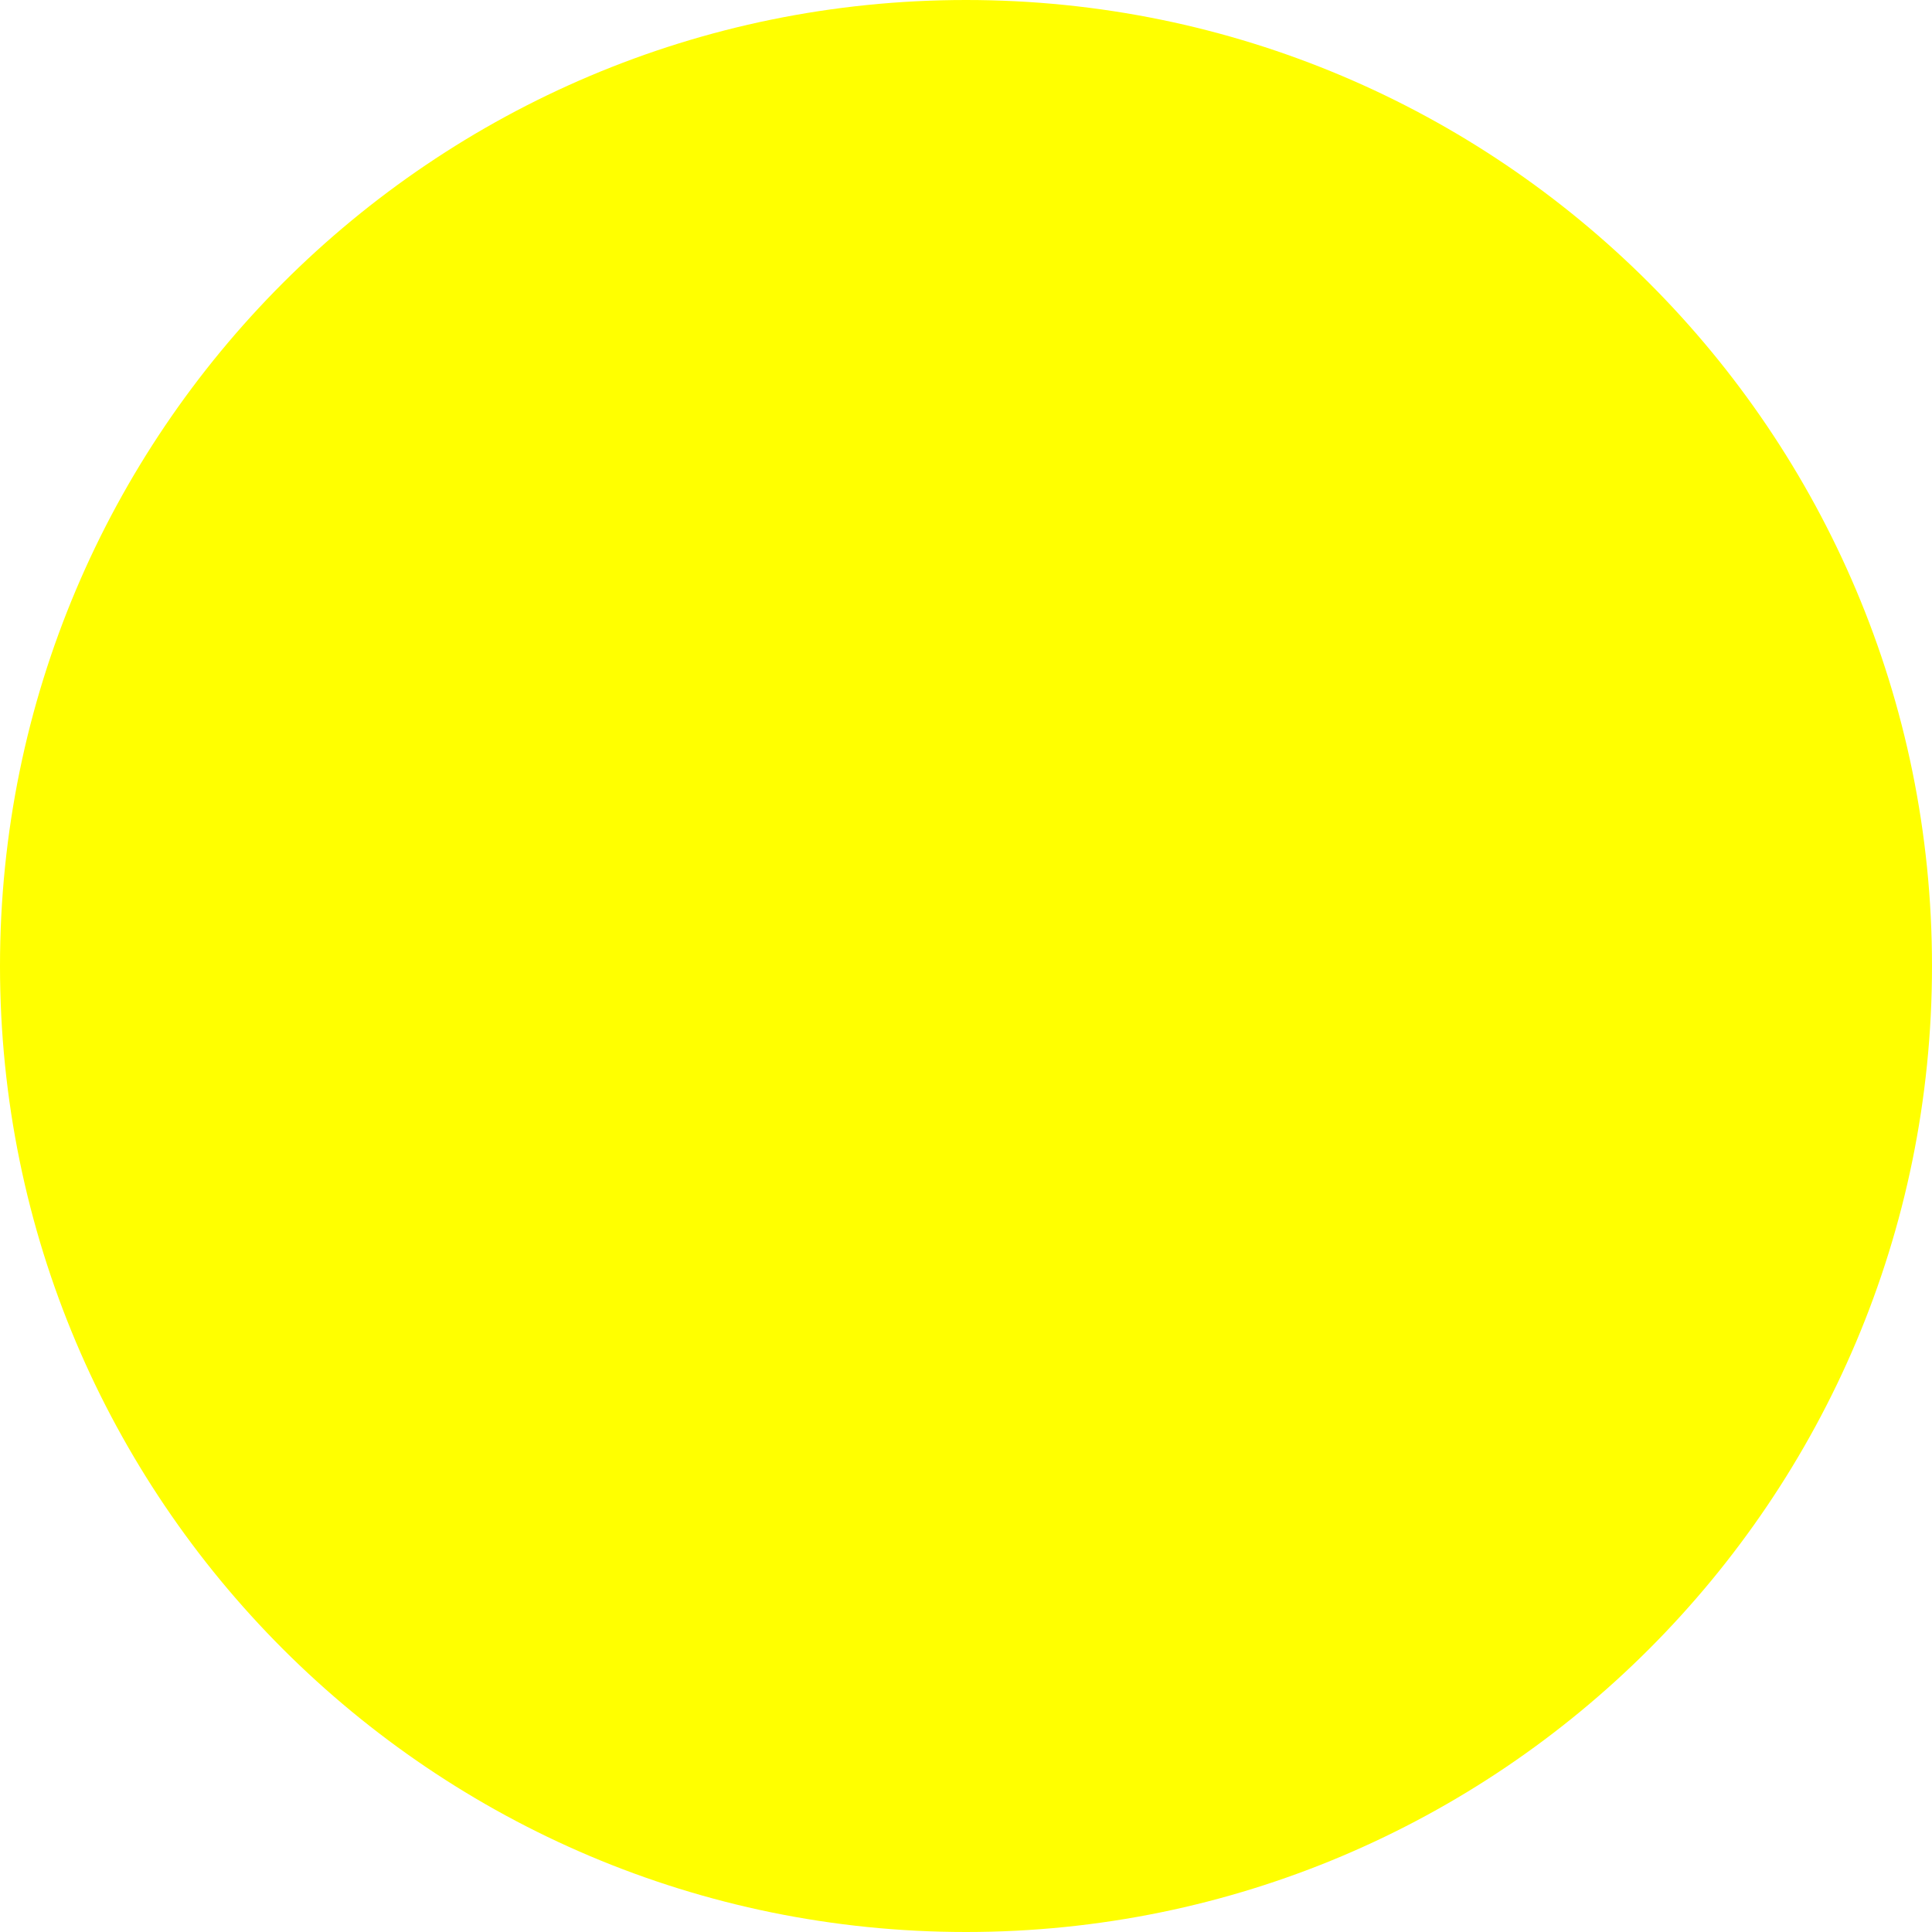
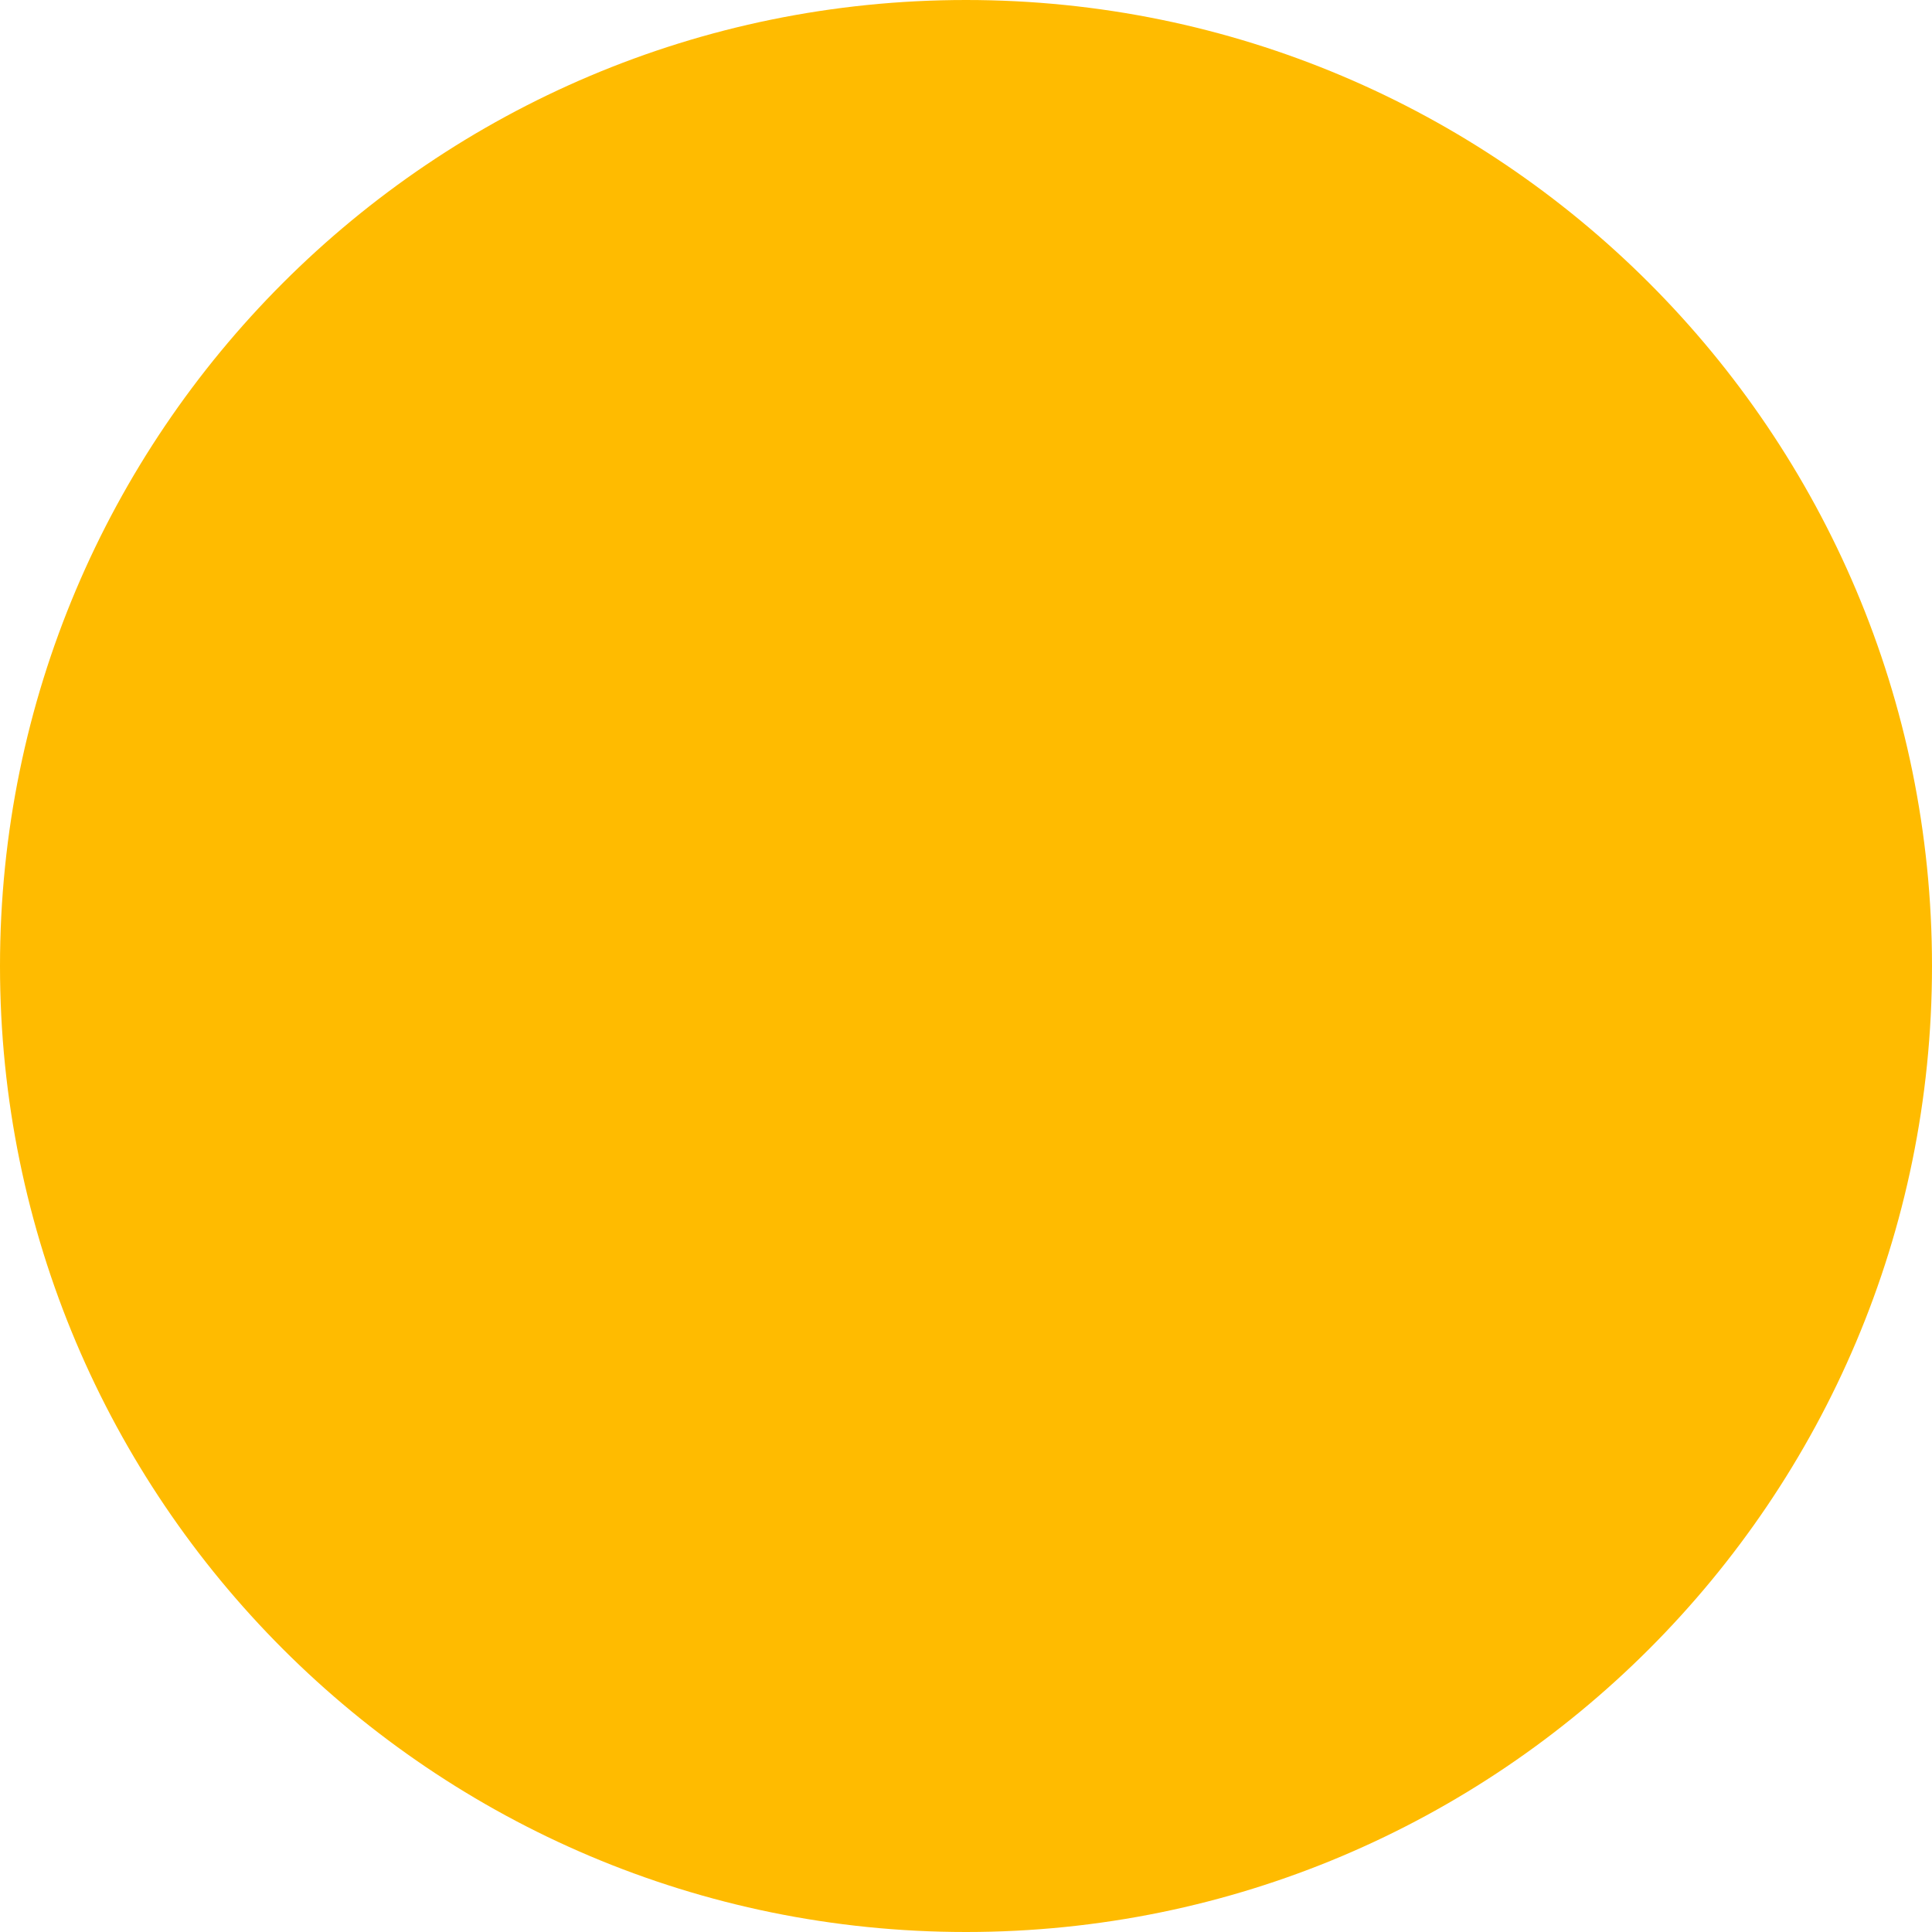
- <svg xmlns="http://www.w3.org/2000/svg" width="16" height="16" fill="yellow" class="bi bi-circle-fill" viewBox="0 0 16 16">
+ <svg xmlns="http://www.w3.org/2000/svg" width="16" height="16" fill="#ffbb00" class="bi bi-circle-fill" viewBox="0 0 16 16">
  <circle cx="8" cy="8" r="8" />
</svg>
